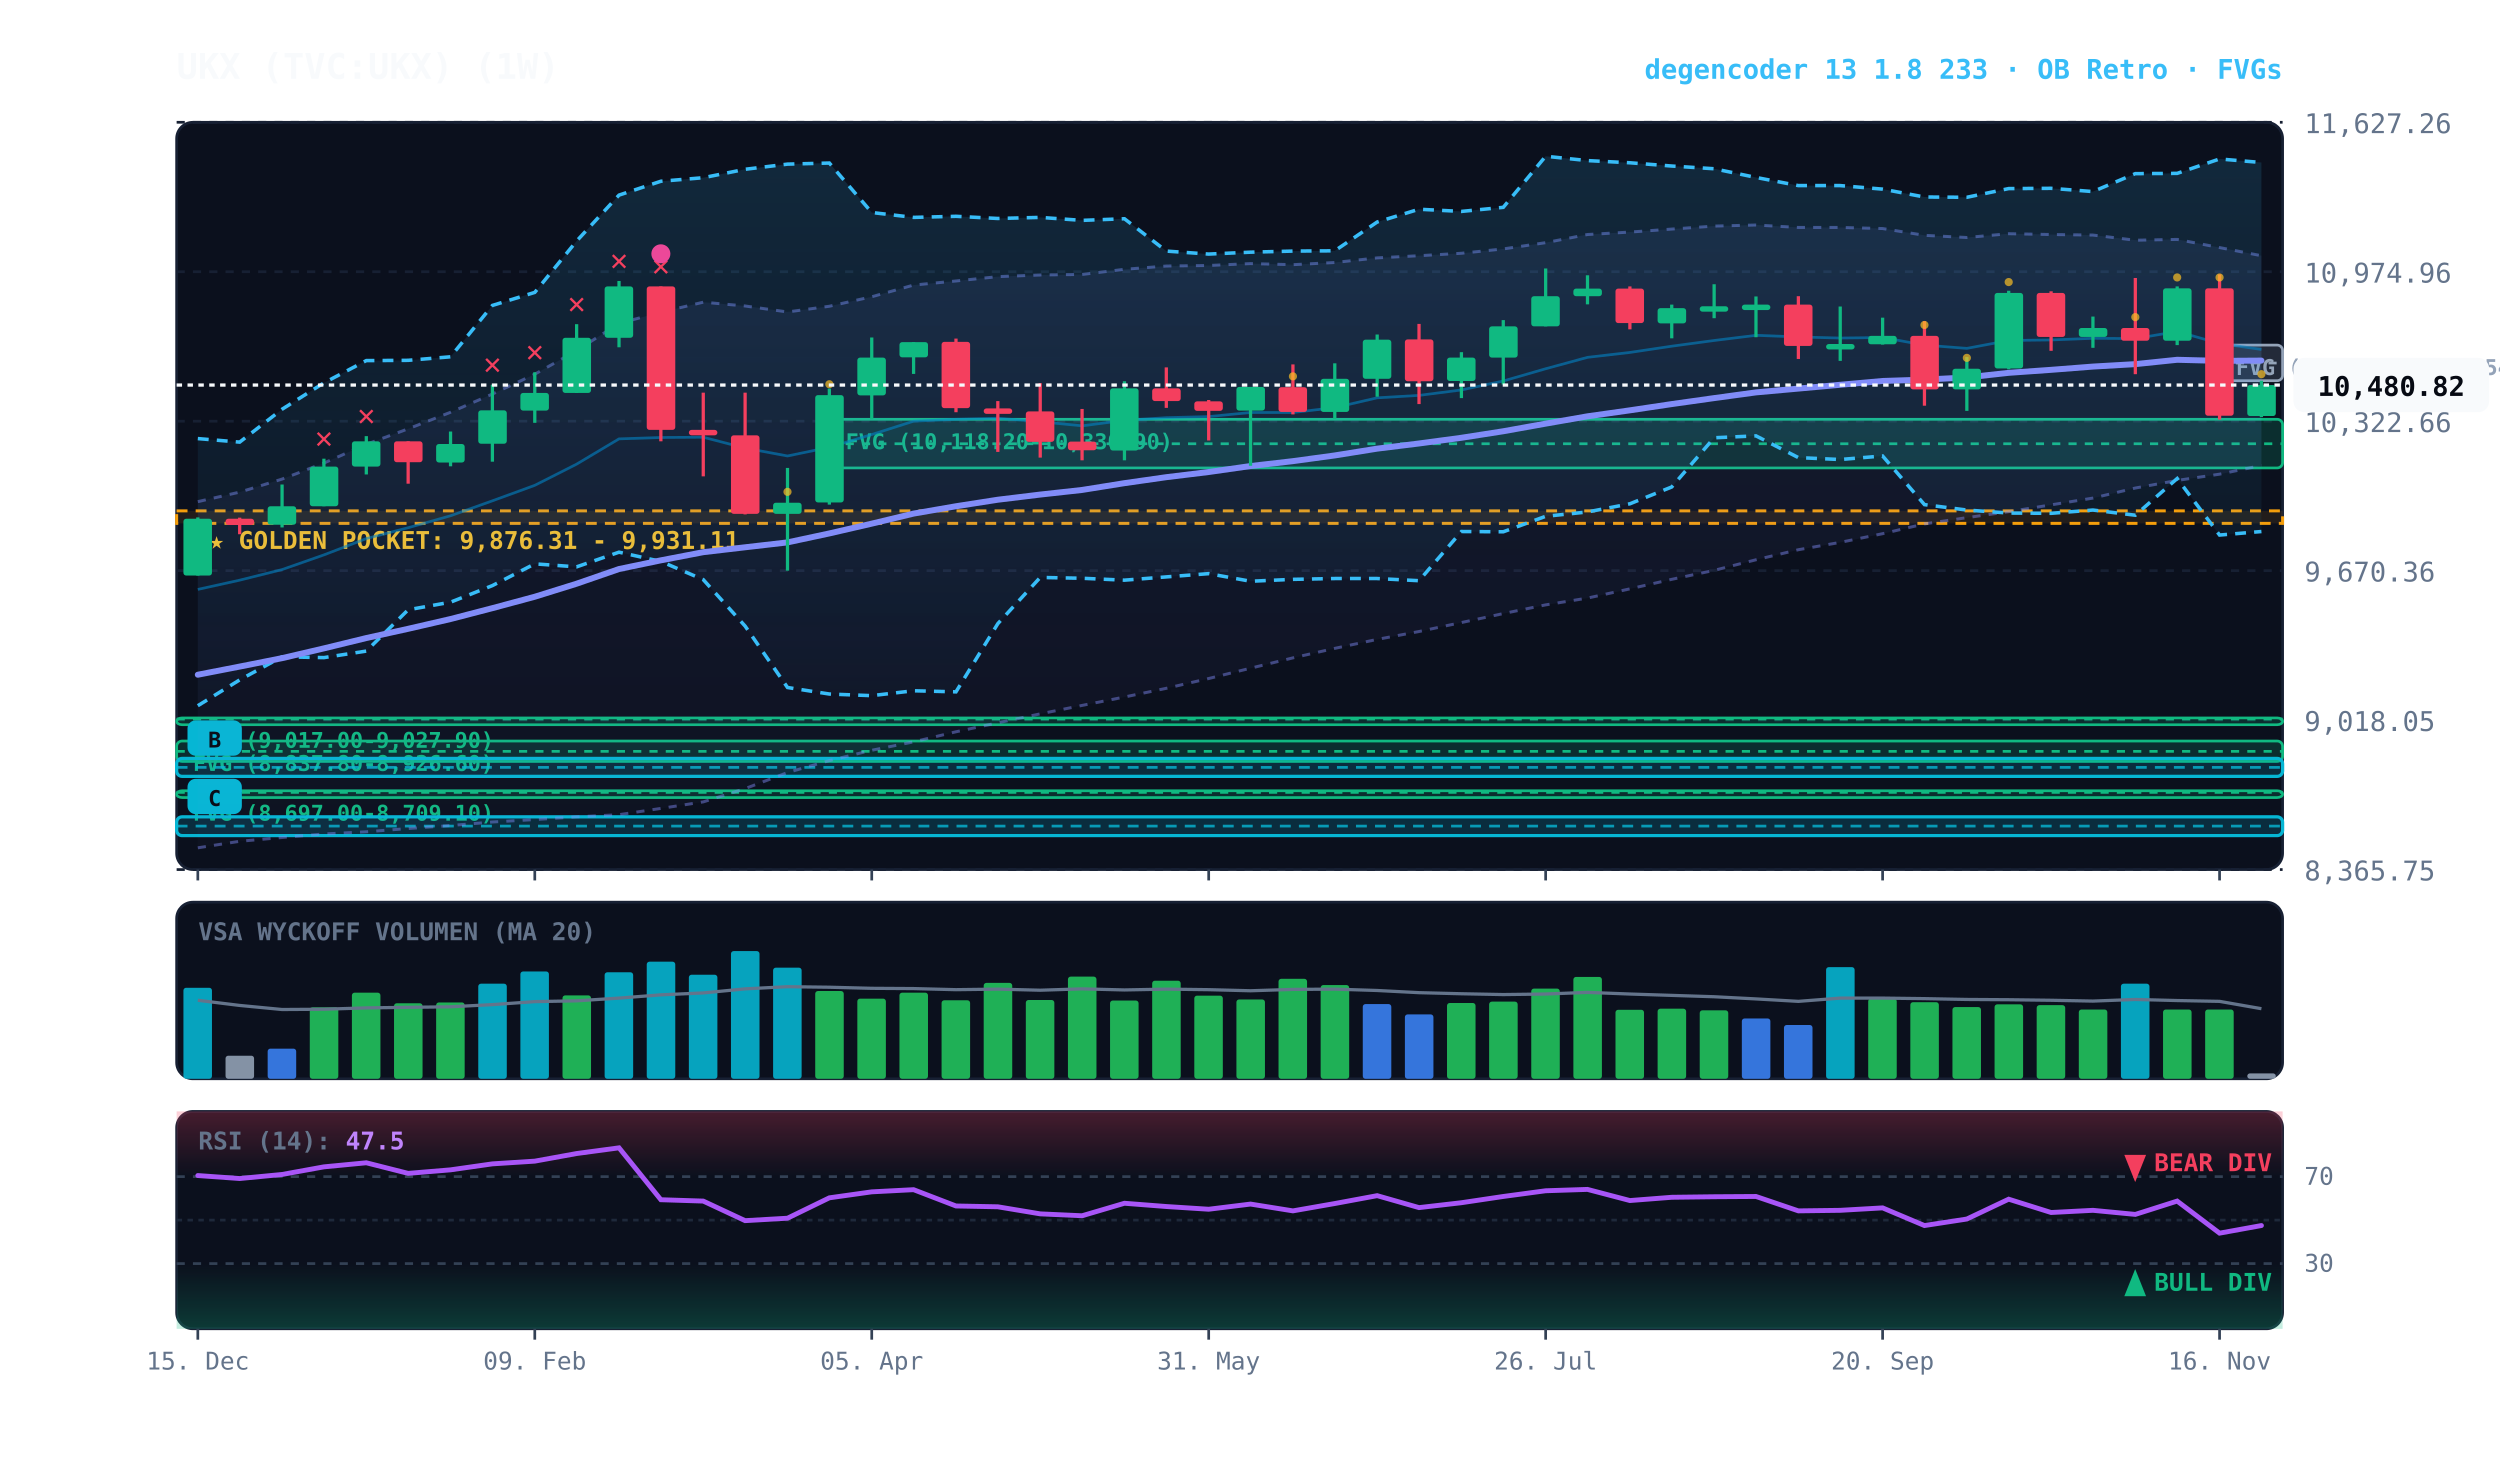
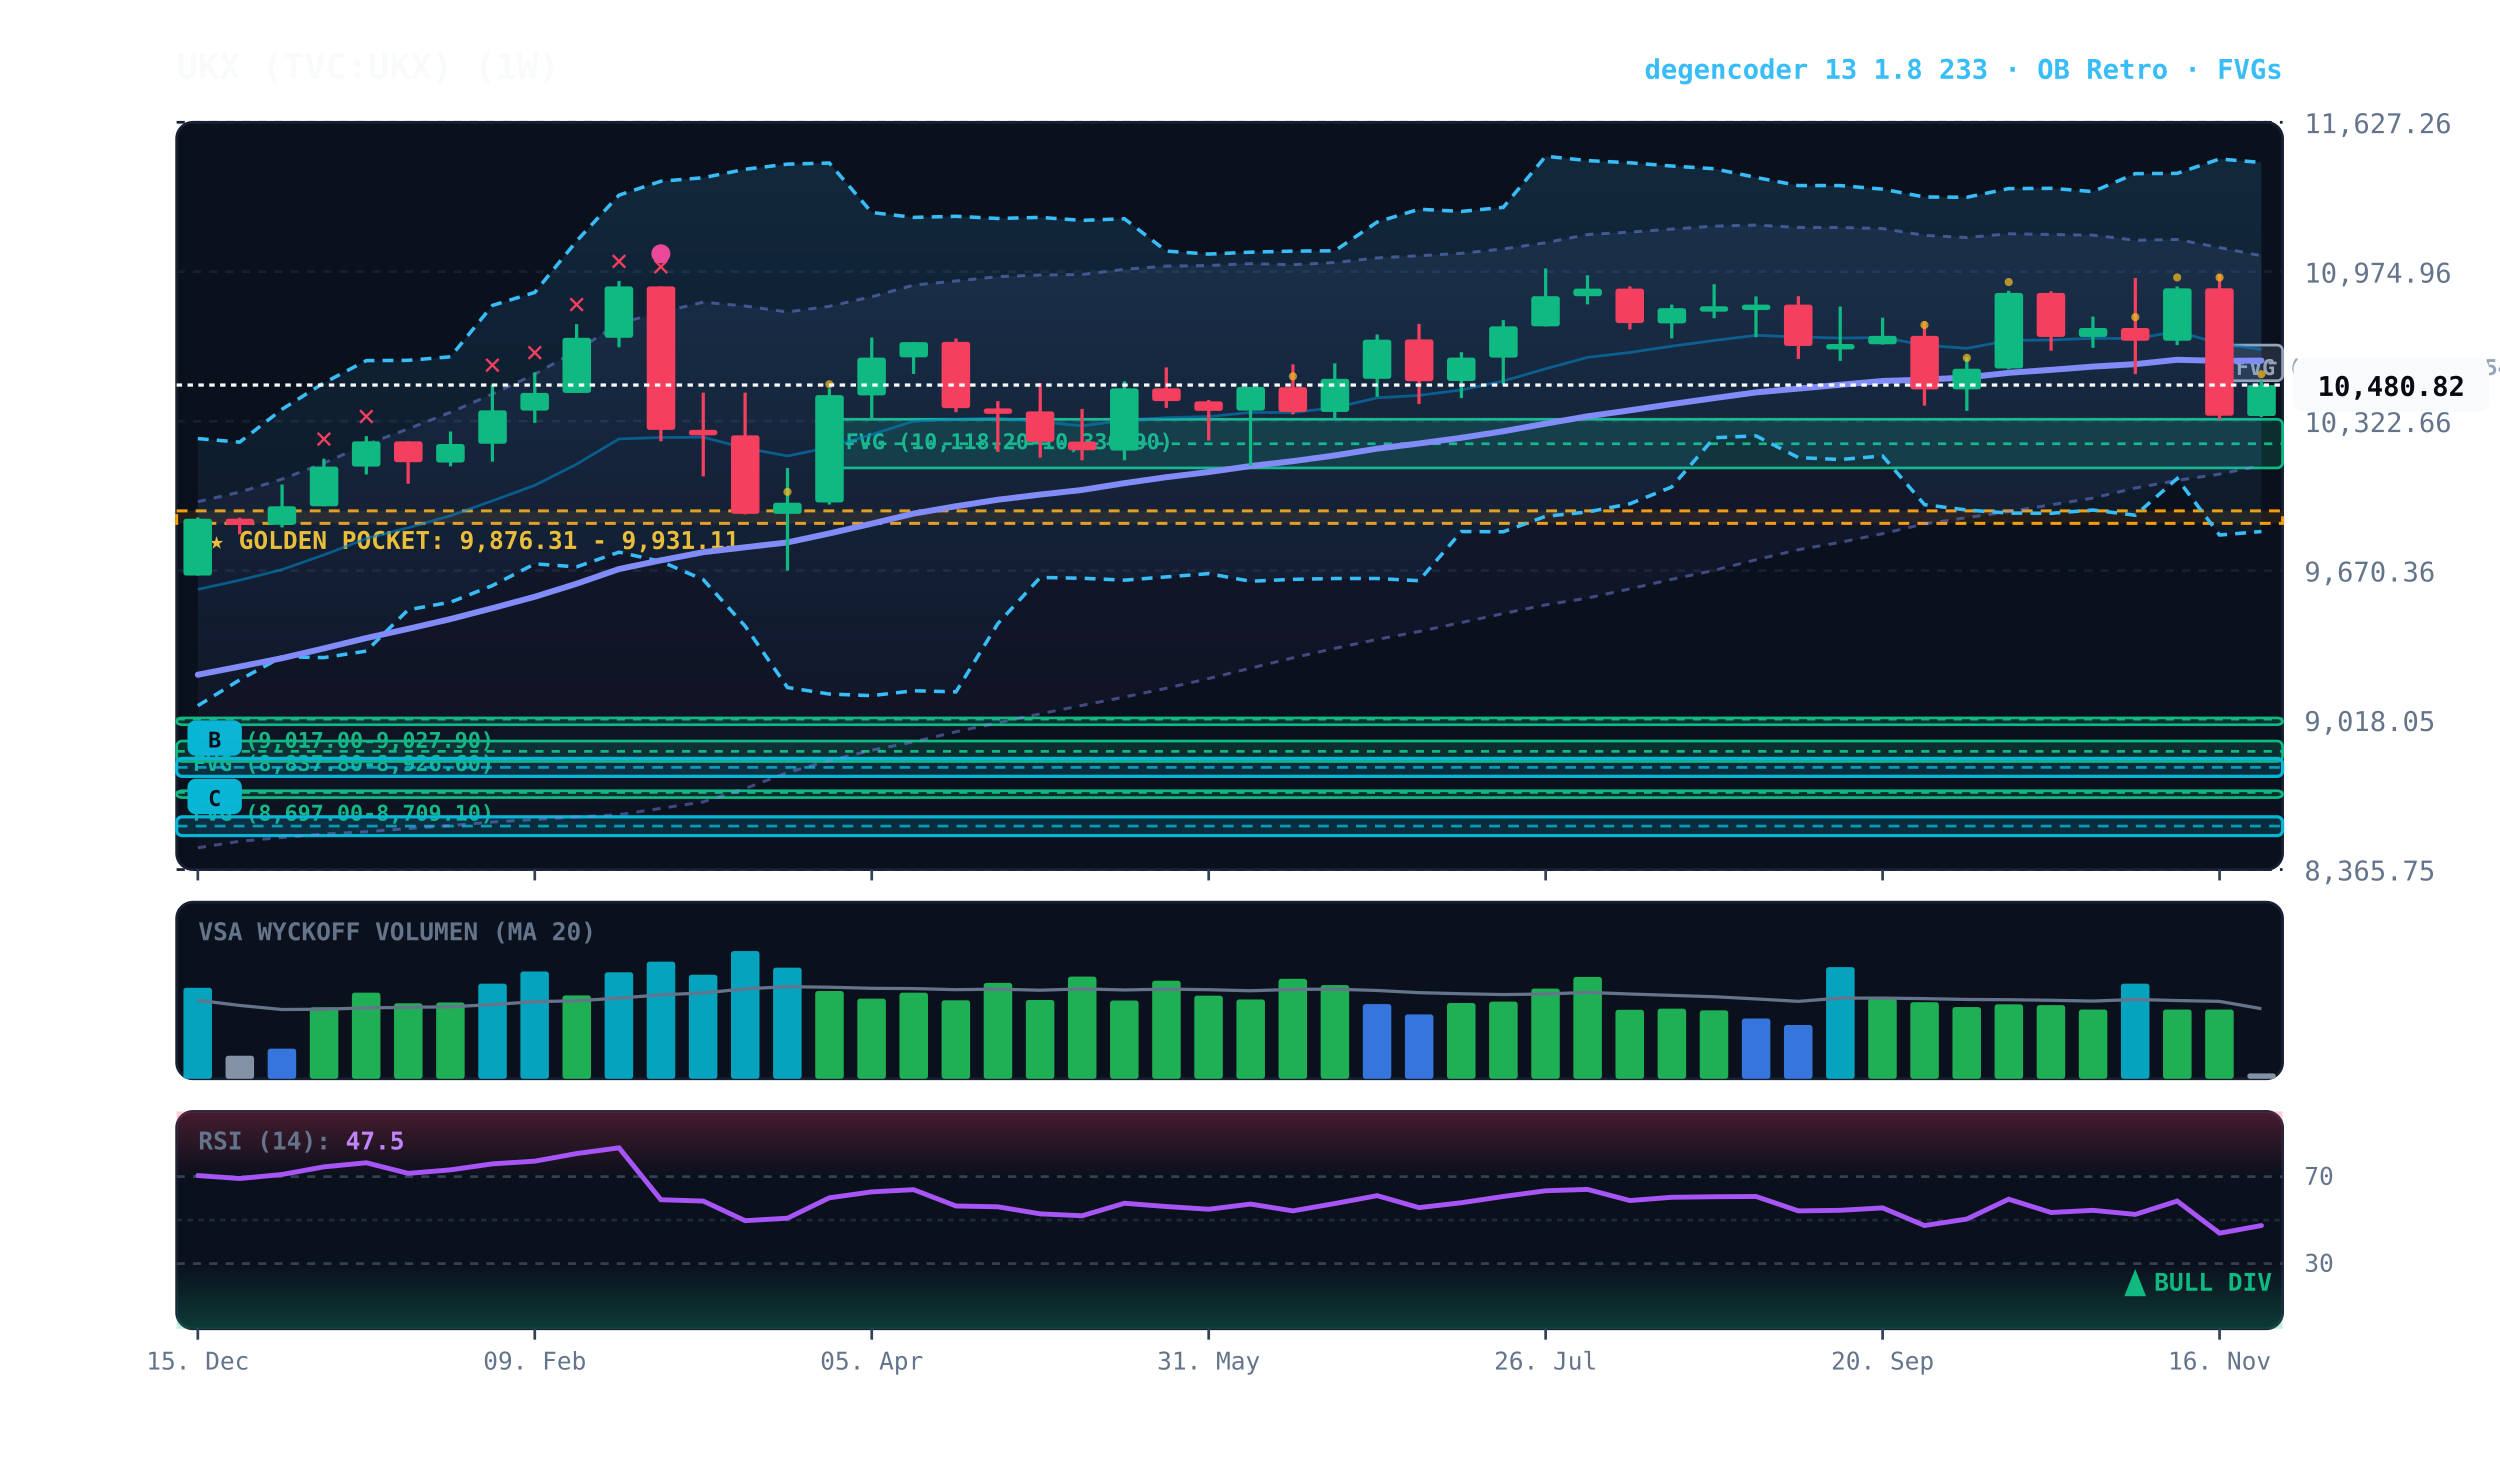
<svg xmlns="http://www.w3.org/2000/svg" viewBox="0 0 920 540" width="100%" height="100%" style="background:#070a13; font-family:'JetBrains Mono', monospace;">
  <defs>
    <linearGradient id="cloud-grad" x1="0%" y1="0%" x2="0%" y2="100%">
      <stop offset="0%" stop-color="#38bdf8" stop-opacity="0.14" />
      <stop offset="100%" stop-color="#38bdf8" stop-opacity="0.02" />
    </linearGradient>
    <linearGradient id="rfe-cloud" x1="0%" y1="0%" x2="0%" y2="100%">
      <stop offset="0%" stop-color="#818cf8" stop-opacity="0.09" />
      <stop offset="100%" stop-color="#818cf8" stop-opacity="0.02" />
    </linearGradient>
    <linearGradient id="rsi-overbought" x1="0%" y1="0%" x2="0%" y2="100%">
      <stop offset="0%" stop-color="#f43f5e" stop-opacity="0.25" />
      <stop offset="100%" stop-color="#f43f5e" stop-opacity="0.0" />
    </linearGradient>
    <linearGradient id="rsi-oversold" x1="0%" y1="0%" x2="0%" y2="100%">
      <stop offset="0%" stop-color="#10b981" stop-opacity="0.0" />
      <stop offset="100%" stop-color="#10b981" stop-opacity="0.25" />
    </linearGradient>
  </defs>
  <rect x="65" y="45" width="775" height="275" fill="#0b101d" rx="6" stroke="#172033" stroke-width="1" />
  <rect x="65" y="332" width="775" height="65" fill="#0b101d" rx="6" stroke="#172033" stroke-width="1" />
  <rect x="65" y="409" width="775" height="80" fill="#0b101d" rx="6" stroke="#172033" stroke-width="1" />
  <line x1="65" y1="320.0" x2="840" y2="320.0" stroke="#172033" stroke-dasharray="3,3" stroke-width="1" />
  <text x="848" y="324.0" fill="#64748b" font-size="10" text-anchor="start">8,365.75</text>
  <line x1="65" y1="265.0" x2="840" y2="265.0" stroke="#172033" stroke-dasharray="3,3" stroke-width="1" />
  <text x="848" y="269.0" fill="#64748b" font-size="10" text-anchor="start">9,018.05</text>
  <line x1="65" y1="210.0" x2="840" y2="210.0" stroke="#172033" stroke-dasharray="3,3" stroke-width="1" />
  <text x="848" y="214.0" fill="#64748b" font-size="10" text-anchor="start">9,670.36</text>
  <line x1="65" y1="155.0" x2="840" y2="155.0" stroke="#172033" stroke-dasharray="3,3" stroke-width="1" />
  <text x="848" y="159.0" fill="#64748b" font-size="10" text-anchor="start">10,322.66</text>
  <line x1="65" y1="100.0" x2="840" y2="100.0" stroke="#172033" stroke-dasharray="3,3" stroke-width="1" />
  <text x="848" y="104.0" fill="#64748b" font-size="10" text-anchor="start">10,974.96</text>
  <line x1="65" y1="45.0" x2="840" y2="45.0" stroke="#172033" stroke-dasharray="3,3" stroke-width="1" />
  <text x="848" y="49.0" fill="#64748b" font-size="10" text-anchor="start">11,627.26</text>
  <rect x="65" y="188.0" width="775" height="4.6" fill="rgba(245, 158, 11, 0.10)" stroke="#f59e0b" stroke-dasharray="4,3" stroke-width="1.1" />
  <text x="77" y="202.0" fill="#fbbf24" font-size="9" font-weight="bold">★ GOLDEN POCKET: 9,876.31 - 9,931.11</text>
  <rect x="816.8" y="127.0" width="23.2" height="13.1" fill="rgba(148, 163, 184, 0.18)" stroke="#94a3b8" stroke-width="1" rx="2" />
  <line x1="816.8" y1="133.6" x2="840" y2="133.6" stroke="#94a3b8" stroke-dasharray="3,3" stroke-width="1" />
  <text x="822.8" y="138.0" fill="#94a3b8" font-size="8" font-weight="bold">FVG (10,498.96-10,654.30)</text>
  <rect x="305.2" y="154.3" width="534.8" height="17.9" fill="rgba(16, 185, 129, 0.18)" stroke="#10b981" stroke-width="1" rx="2" />
  <line x1="305.2" y1="163.3" x2="840" y2="163.3" stroke="#10b981" stroke-dasharray="3,3" stroke-width="1" />
  <text x="311.2" y="165.3" fill="#10b981" font-size="8" font-weight="bold">FVG (10,118.20-10,330.90)</text>
  <rect x="65.0" y="264.2" width="775.0" height="2.5" fill="rgba(16, 185, 129, 0.18)" stroke="#10b981" stroke-width="1" rx="2" />
  <line x1="65.0" y1="264.6" x2="840" y2="264.6" stroke="#10b981" stroke-dasharray="3,3" stroke-width="1" />
  <text x="71.0" y="275.2" fill="#10b981" font-size="8" font-weight="bold">FVG (9,017.00-9,027.90)</text>
  <rect x="65.0" y="272.7" width="775.0" height="7.5" fill="rgba(16, 185, 129, 0.18)" stroke="#10b981" stroke-width="1" rx="2" />
  <line x1="65.0" y1="276.5" x2="840" y2="276.5" stroke="#10b981" stroke-dasharray="3,3" stroke-width="1" />
  <text x="71.0" y="283.7" fill="#10b981" font-size="8" font-weight="bold">FVG (8,837.80-8,926.60)</text>
  <rect x="65.0" y="291.0" width="775.0" height="2.5" fill="rgba(16, 185, 129, 0.18)" stroke="#10b981" stroke-width="1" rx="2" />
  <line x1="65.0" y1="291.6" x2="840" y2="291.6" stroke="#10b981" stroke-dasharray="3,3" stroke-width="1" />
  <text x="71.0" y="302.0" fill="#10b981" font-size="8" font-weight="bold">FVG (8,697.00-8,709.10)</text>
  <rect x="65.0" y="279.1" width="775.0" height="6.6" fill="rgba(6, 182, 212, 0.18)" stroke="#06b6d4" stroke-width="1.2" rx="2" />
  <line x1="65.0" y1="282.4" x2="840" y2="282.4" stroke="#06b6d4" stroke-dasharray="4,3" stroke-width="1.0" opacity="0.8" />
  <rect x="69.0" y="265.1" width="20" height="13" fill="#06b6d4" rx="3" />
  <text x="79.0" y="275.1" fill="#070a13" font-size="8" font-weight="bold" text-anchor="middle">B</text>
  <rect x="65.0" y="300.6" width="775.0" height="6.9" fill="rgba(6, 182, 212, 0.18)" stroke="#06b6d4" stroke-width="1.2" rx="2" />
  <line x1="65.0" y1="304.0" x2="840" y2="304.0" stroke="#06b6d4" stroke-dasharray="4,3" stroke-width="1.0" opacity="0.8" />
  <rect x="69.0" y="286.6" width="20" height="13" fill="#06b6d4" rx="3" />
  <text x="79.0" y="296.6" fill="#070a13" font-size="8" font-weight="bold" text-anchor="middle">C</text>
  <polygon points="72.8,184.6 88.2,181.1 103.8,176.3 119.2,170.4 134.8,163.5 150.2,157.8 165.8,151.7 181.2,145.0 196.8,137.7 212.2,129.0 227.8,119.0 243.2,114.9 258.8,111.2 274.2,112.6 289.8,114.8 305.2,112.7 320.8,109.2 336.2,104.9 351.8,103.4 367.2,101.8 382.8,101.2 398.2,101.0 413.8,99.1 429.2,97.9 444.8,97.7 460.2,97.0 475.8,97.4 491.2,96.6 506.8,94.9 522.2,94.1 537.8,93.2 553.2,91.6 568.8,89.3 584.2,86.3 599.8,85.4 615.2,84.3 630.8,83.2 646.2,82.8 661.8,83.7 677.2,83.7 692.8,84.1 708.2,86.6 723.8,87.4 739.2,86.0 754.8,86.3 770.2,86.5 785.8,88.4 801.2,88.1 816.8,91.1 832.2,94.1 832.2,171.3 816.8,174.5 801.2,176.8 785.8,179.6 770.2,183.3 754.8,185.8 739.2,188.3 723.8,190.5 708.2,192.8 692.8,196.4 677.2,199.6 661.8,202.3 646.2,206.0 630.8,209.9 615.2,213.2 599.8,216.7 584.2,220.1 568.8,222.6 553.2,225.8 537.8,229.1 522.2,232.4 506.8,235.3 491.2,238.6 475.8,242.1 460.2,245.9 444.8,249.7 429.2,253.3 413.8,256.5 398.2,259.6 382.8,262.7 367.2,266.0 351.8,269.3 336.2,273.0 320.8,276.1 305.2,279.9 289.8,284.3 274.2,290.2 258.8,295.1 243.2,297.5 227.8,299.8 212.2,300.6 196.8,301.6 181.2,302.5 165.8,303.8 150.2,304.9 134.8,306.1 119.2,306.9 103.8,308.2 88.2,309.6 72.8,312.0" fill="url(#rfe-cloud)" />
  <polyline points="72.8,184.6 88.2,181.1 103.8,176.3 119.2,170.4 134.8,163.5 150.2,157.8 165.8,151.7 181.2,145.0 196.8,137.7 212.2,129.0 227.8,119.0 243.2,114.9 258.8,111.2 274.2,112.6 289.8,114.8 305.2,112.7 320.8,109.2 336.2,104.9 351.8,103.4 367.2,101.8 382.8,101.2 398.2,101.0 413.8,99.1 429.2,97.9 444.8,97.7 460.2,97.0 475.8,97.4 491.2,96.6 506.8,94.9 522.2,94.1 537.8,93.2 553.2,91.6 568.8,89.3 584.2,86.3 599.8,85.4 615.2,84.3 630.8,83.2 646.2,82.8 661.8,83.7 677.2,83.7 692.8,84.1 708.2,86.6 723.8,87.4 739.2,86.0 754.8,86.3 770.2,86.5 785.8,88.4 801.2,88.1 816.8,91.1 832.2,94.1" fill="none" stroke="#818cf8" stroke-width="1.1" stroke-opacity="0.45" stroke-dasharray="3,3" />
  <polyline points="72.8,312.0 88.2,309.6 103.8,308.2 119.2,306.9 134.8,306.1 150.2,304.9 165.8,303.8 181.2,302.5 196.8,301.6 212.2,300.6 227.8,299.8 243.2,297.5 258.8,295.1 274.2,290.2 289.8,284.3 305.2,279.9 320.8,276.1 336.2,273.0 351.8,269.3 367.2,266.0 382.8,262.7 398.2,259.6 413.8,256.5 429.2,253.3 444.8,249.7 460.2,245.9 475.8,242.1 491.2,238.6 506.8,235.3 522.2,232.4 537.8,229.1 553.2,225.8 568.8,222.6 584.2,220.1 599.8,216.7 615.2,213.2 630.8,209.9 646.2,206.0 661.8,202.3 677.2,199.6 692.8,196.4 708.2,192.8 723.8,190.5 739.2,188.3 754.8,185.8 770.2,183.3 785.8,179.6 801.2,176.8 816.8,174.5 832.2,171.3" fill="none" stroke="#818cf8" stroke-width="1.1" stroke-opacity="0.45" stroke-dasharray="3,3" />
  <polygon points="72.8,161.4 88.2,162.7 103.8,150.6 119.2,140.9 134.8,132.7 150.2,132.6 165.8,131.3 181.2,112.4 196.8,107.6 212.2,88.7 227.8,71.8 243.2,66.7 258.8,65.4 274.2,62.3 289.8,60.4 305.2,60.0 320.8,78.2 336.2,80.0 351.8,79.6 367.2,80.4 382.8,80.0 398.2,81.1 413.8,80.5 429.2,92.4 444.8,93.5 460.2,92.8 475.8,92.4 491.2,92.3 506.8,81.7 522.2,77.0 537.8,77.8 553.2,76.3 568.8,57.5 584.2,59.1 599.8,59.9 615.2,61.1 630.8,62.1 646.2,65.3 661.8,68.3 677.2,68.3 692.8,69.6 708.2,72.5 723.8,72.6 739.2,69.4 754.8,69.3 770.2,70.5 785.8,63.9 801.2,63.8 816.8,58.5 832.2,59.8 832.2,195.6 816.8,196.9 801.2,176.1 785.8,189.6 770.2,187.7 754.8,188.9 739.2,188.8 723.8,187.7 708.2,185.7 692.8,167.8 677.2,169.1 661.8,168.4 646.2,160.4 630.8,161.1 615.2,179.2 599.8,185.4 584.2,188.4 568.8,190.0 553.2,195.7 537.8,195.6 522.2,213.7 506.8,212.9 491.2,212.9 475.8,213.2 460.2,213.9 444.8,211.1 429.2,212.3 413.8,213.5 398.2,212.8 382.8,212.5 367.2,229.5 351.8,254.6 336.2,254.2 320.8,256.0 305.2,255.4 289.8,253.0 274.2,230.4 258.8,213.3 243.2,206.6 227.8,203.2 212.2,208.6 196.8,207.5 181.2,215.5 165.8,221.6 150.2,224.4 134.8,239.6 119.2,242.0 103.8,241.7 88.2,250.2 72.8,259.7" fill="url(#cloud-grad)" />
  <polyline points="72.8,161.4 88.2,162.7 103.8,150.6 119.2,140.9 134.8,132.7 150.2,132.6 165.8,131.3 181.2,112.4 196.8,107.6 212.2,88.7 227.8,71.8 243.2,66.7 258.8,65.4 274.2,62.3 289.8,60.4 305.2,60.0 320.8,78.2 336.2,80.0 351.8,79.6 367.2,80.4 382.8,80.0 398.2,81.1 413.8,80.5 429.2,92.4 444.8,93.5 460.2,92.8 475.8,92.4 491.2,92.3 506.8,81.7 522.2,77.0 537.8,77.8 553.2,76.3 568.8,57.5 584.2,59.1 599.8,59.9 615.2,61.1 630.8,62.1 646.2,65.3 661.8,68.3 677.2,68.3 692.8,69.6 708.2,72.5 723.8,72.6 739.2,69.4 754.8,69.3 770.2,70.5 785.8,63.9 801.2,63.8 816.8,58.5 832.2,59.8" fill="none" stroke="#38bdf8" stroke-width="1.3" stroke-dasharray="4,3" />
  <polyline points="72.8,259.7 88.2,250.2 103.8,241.7 119.2,242.0 134.8,239.6 150.2,224.4 165.8,221.6 181.2,215.5 196.8,207.5 212.2,208.6 227.8,203.2 243.2,206.6 258.8,213.3 274.2,230.4 289.8,253.0 305.2,255.4 320.8,256.0 336.2,254.2 351.8,254.6 367.2,229.5 382.8,212.5 398.2,212.8 413.8,213.5 429.2,212.3 444.8,211.1 460.2,213.9 475.8,213.2 491.2,212.9 506.8,212.9 522.2,213.7 537.8,195.6 553.2,195.7 568.8,190.0 584.2,188.4 599.8,185.4 615.2,179.2 630.8,161.1 646.2,160.4 661.8,168.4 677.2,169.1 692.8,167.8 708.2,185.7 723.8,187.7 739.2,188.8 754.8,188.9 770.2,187.7 785.8,189.6 801.2,176.1 816.8,196.9 832.2,195.6" fill="none" stroke="#38bdf8" stroke-width="1.3" stroke-dasharray="4,3" />
  <polyline points="72.8,216.9 88.2,213.5 103.8,209.6 119.2,204.2 134.8,198.2 150.2,194.2 165.8,189.8 181.2,184.3 196.8,178.6 212.2,170.8 227.8,161.5 243.2,161.0 258.8,160.9 274.2,164.9 289.8,167.8 305.2,164.6 320.8,159.9 336.2,155.0 351.8,154.3 367.2,153.9 382.8,155.2 398.2,156.7 413.8,154.7 429.2,153.7 444.8,153.3 460.2,151.8 475.8,151.8 491.2,150.0 506.8,146.4 522.2,145.5 537.8,143.5 553.2,140.2 568.8,135.7 584.2,131.5 599.8,129.7 615.2,127.4 630.8,125.3 646.2,123.4 661.8,124.0 677.2,124.4 692.8,124.2 708.2,127.0 723.8,128.2 739.2,125.3 754.8,125.1 770.2,124.5 785.8,124.6 801.2,122.0 816.8,126.4 832.2,128.6" fill="none" stroke="#0284c7" stroke-width="1.0" stroke-opacity="0.6" />
  <polyline points="72.8,248.3 88.2,245.3 103.8,242.2 119.2,238.6 134.8,234.8 150.2,231.4 165.8,227.8 181.2,223.8 196.8,219.6 212.2,214.8 227.8,209.4 243.2,206.2 258.8,203.2 274.2,201.4 289.8,199.6 305.2,196.3 320.8,192.7 336.2,189.0 351.8,186.3 367.2,183.9 382.8,182.0 398.2,180.3 413.8,177.8 429.2,175.6 444.8,173.7 460.2,171.5 475.8,169.7 491.2,167.6 506.8,165.1 522.2,163.2 537.8,161.1 553.2,158.7 568.8,155.9 584.2,153.2 599.8,151.0 615.2,148.7 630.8,146.5 646.2,144.4 661.8,143.0 677.2,141.6 692.8,140.2 708.2,139.7 723.8,138.9 739.2,137.2 754.8,136.1 770.2,134.9 785.8,134.0 801.2,132.4 816.8,132.8 832.2,132.7" fill="none" stroke="#818cf8" stroke-width="2.2" stroke-linecap="round" />
  <line x1="72.8" y1="190.4" x2="72.8" y2="211.8" stroke="#10b981" stroke-width="1.2" />
  <rect x="67.5" y="190.9" width="10.5" height="20.9" fill="#10b981" rx="1" />
  <line x1="88.2" y1="190.5" x2="88.2" y2="196.6" stroke="#f43f5e" stroke-width="1.2" />
  <rect x="83.0" y="190.9" width="10.5" height="2.3" fill="#f43f5e" rx="1" />
  <line x1="103.8" y1="178.3" x2="103.8" y2="194.1" stroke="#10b981" stroke-width="1.2" />
  <rect x="98.5" y="186.3" width="10.5" height="6.8" fill="#10b981" rx="1" />
  <line x1="119.2" y1="168.8" x2="119.2" y2="186.3" stroke="#10b981" stroke-width="1.2" />
  <rect x="114.0" y="171.7" width="10.5" height="14.6" fill="#10b981" rx="1" />
  <text x="119.2" y="164.8" fill="#f43f5e" font-size="11" font-weight="bold" text-anchor="middle">✕</text>
  <line x1="134.8" y1="160.5" x2="134.8" y2="174.6" stroke="#10b981" stroke-width="1.2" />
  <rect x="129.5" y="162.4" width="10.5" height="9.3" fill="#10b981" rx="1" />
  <text x="134.8" y="156.5" fill="#f43f5e" font-size="11" font-weight="bold" text-anchor="middle">✕</text>
  <line x1="150.2" y1="162.4" x2="150.2" y2="178.0" stroke="#f43f5e" stroke-width="1.2" />
  <rect x="145.0" y="162.4" width="10.5" height="7.7" fill="#f43f5e" rx="1" />
  <line x1="165.8" y1="158.8" x2="165.8" y2="171.6" stroke="#10b981" stroke-width="1.2" />
  <rect x="160.5" y="163.4" width="10.5" height="6.8" fill="#10b981" rx="1" />
  <line x1="181.2" y1="141.6" x2="181.2" y2="169.9" stroke="#10b981" stroke-width="1.2" />
  <rect x="176.0" y="151.0" width="10.5" height="12.3" fill="#10b981" rx="1" />
  <text x="181.2" y="137.6" fill="#f43f5e" font-size="11" font-weight="bold" text-anchor="middle">✕</text>
  <line x1="196.8" y1="137.0" x2="196.8" y2="155.6" stroke="#10b981" stroke-width="1.2" />
  <rect x="191.5" y="144.6" width="10.5" height="6.5" fill="#10b981" rx="1" />
  <text x="196.8" y="133.0" fill="#f43f5e" font-size="11" font-weight="bold" text-anchor="middle">✕</text>
  <line x1="212.2" y1="119.3" x2="212.2" y2="144.6" stroke="#10b981" stroke-width="1.2" />
  <rect x="207.0" y="124.3" width="10.5" height="20.3" fill="#10b981" rx="1" />
  <text x="212.2" y="115.3" fill="#f43f5e" font-size="11" font-weight="bold" text-anchor="middle">✕</text>
  <line x1="227.8" y1="103.4" x2="227.8" y2="127.8" stroke="#10b981" stroke-width="1.2" />
  <rect x="222.5" y="105.4" width="10.5" height="18.9" fill="#10b981" rx="1" />
  <text x="227.8" y="99.4" fill="#f43f5e" font-size="11" font-weight="bold" text-anchor="middle">✕</text>
  <line x1="243.2" y1="105.4" x2="243.2" y2="162.4" stroke="#f43f5e" stroke-width="1.2" />
  <rect x="238.0" y="105.4" width="10.5" height="52.8" fill="#f43f5e" rx="1" />
  <text x="243.2" y="101.4" fill="#f43f5e" font-size="11" font-weight="bold" text-anchor="middle">✕</text>
  <circle cx="243.2" cy="93.4" r="3.5" fill="#ec4899" />
  <line x1="258.8" y1="144.5" x2="258.8" y2="175.3" stroke="#f43f5e" stroke-width="1.2" />
  <rect x="253.5" y="158.2" width="10.5" height="2.0" fill="#f43f5e" rx="1" />
  <line x1="274.2" y1="144.5" x2="274.2" y2="189.3" stroke="#f43f5e" stroke-width="1.2" />
  <rect x="269.0" y="160.2" width="10.5" height="28.9" fill="#f43f5e" rx="1" />
  <line x1="289.8" y1="172.2" x2="289.8" y2="210.0" stroke="#10b981" stroke-width="1.2" />
  <rect x="284.5" y="185.0" width="10.5" height="4.1" fill="#10b981" rx="1" />
  <circle cx="289.8" cy="181.0" r="1.5" fill="#fbbf24" opacity="0.7" />
  <line x1="305.2" y1="143.0" x2="305.2" y2="185.7" stroke="#10b981" stroke-width="1.2" />
  <rect x="300.0" y="145.4" width="10.5" height="39.5" fill="#10b981" rx="1" />
  <circle cx="305.2" cy="141.4" r="1.5" fill="#fbbf24" opacity="0.7" />
  <line x1="320.8" y1="124.2" x2="320.8" y2="154.3" stroke="#10b981" stroke-width="1.2" />
  <rect x="315.5" y="131.6" width="10.5" height="13.9" fill="#10b981" rx="1" />
  <line x1="336.2" y1="125.9" x2="336.2" y2="137.6" stroke="#10b981" stroke-width="1.2" />
  <rect x="331.0" y="125.9" width="10.5" height="5.6" fill="#10b981" rx="1" />
  <line x1="351.8" y1="124.6" x2="351.8" y2="151.7" stroke="#f43f5e" stroke-width="1.2" />
  <rect x="346.5" y="125.8" width="10.5" height="24.4" fill="#f43f5e" rx="1" />
  <line x1="367.2" y1="147.6" x2="367.2" y2="166.3" stroke="#f43f5e" stroke-width="1.2" />
  <rect x="362.0" y="150.3" width="10.5" height="2.0" fill="#f43f5e" rx="1" />
  <line x1="382.8" y1="141.0" x2="382.8" y2="168.4" stroke="#f43f5e" stroke-width="1.2" />
  <rect x="377.5" y="151.4" width="10.5" height="11.2" fill="#f43f5e" rx="1" />
  <line x1="398.2" y1="150.5" x2="398.2" y2="169.4" stroke="#f43f5e" stroke-width="1.2" />
  <rect x="393.0" y="162.5" width="10.5" height="3.2" fill="#f43f5e" rx="1" />
  <line x1="413.8" y1="140.3" x2="413.8" y2="169.4" stroke="#10b981" stroke-width="1.2" />
  <rect x="408.5" y="142.9" width="10.5" height="22.9" fill="#10b981" rx="1" />
  <line x1="429.2" y1="135.2" x2="429.2" y2="150.1" stroke="#f43f5e" stroke-width="1.2" />
  <rect x="424.0" y="142.9" width="10.5" height="4.7" fill="#f43f5e" rx="1" />
  <line x1="444.8" y1="147.2" x2="444.8" y2="162.1" stroke="#f43f5e" stroke-width="1.2" />
  <rect x="439.5" y="147.7" width="10.5" height="3.5" fill="#f43f5e" rx="1" />
  <line x1="460.2" y1="142.4" x2="460.2" y2="171.4" stroke="#10b981" stroke-width="1.2" />
  <rect x="455.0" y="142.4" width="10.5" height="8.7" fill="#10b981" rx="1" />
  <line x1="475.8" y1="134.1" x2="475.8" y2="152.5" stroke="#f43f5e" stroke-width="1.2" />
  <rect x="470.5" y="142.5" width="10.5" height="9.1" fill="#f43f5e" rx="1" />
  <circle cx="475.8" cy="138.5" r="1.5" fill="#fbbf24" opacity="0.7" />
  <line x1="491.2" y1="133.7" x2="491.2" y2="154.2" stroke="#10b981" stroke-width="1.2" />
  <rect x="486.0" y="139.4" width="10.5" height="12.2" fill="#10b981" rx="1" />
  <line x1="506.8" y1="123.1" x2="506.8" y2="146.0" stroke="#10b981" stroke-width="1.2" />
  <rect x="501.5" y="125.0" width="10.5" height="14.4" fill="#10b981" rx="1" />
  <line x1="522.2" y1="119.2" x2="522.2" y2="148.7" stroke="#f43f5e" stroke-width="1.2" />
  <rect x="517.0" y="124.9" width="10.5" height="15.4" fill="#f43f5e" rx="1" />
  <line x1="537.8" y1="129.6" x2="537.8" y2="146.5" stroke="#10b981" stroke-width="1.2" />
  <rect x="532.5" y="131.6" width="10.5" height="8.6" fill="#10b981" rx="1" />
  <line x1="553.2" y1="117.8" x2="553.2" y2="141.5" stroke="#10b981" stroke-width="1.2" />
  <rect x="548.0" y="120.1" width="10.5" height="11.5" fill="#10b981" rx="1" />
  <line x1="568.8" y1="98.8" x2="568.8" y2="120.1" stroke="#10b981" stroke-width="1.2" />
  <rect x="563.5" y="109.0" width="10.5" height="11.1" fill="#10b981" rx="1" />
  <line x1="584.2" y1="101.3" x2="584.2" y2="112.0" stroke="#10b981" stroke-width="1.2" />
  <rect x="579.0" y="106.2" width="10.5" height="2.8" fill="#10b981" rx="1" />
  <line x1="599.8" y1="105.4" x2="599.8" y2="121.2" stroke="#f43f5e" stroke-width="1.2" />
  <rect x="594.5" y="106.2" width="10.5" height="12.7" fill="#f43f5e" rx="1" />
  <line x1="615.2" y1="112.1" x2="615.2" y2="124.5" stroke="#10b981" stroke-width="1.2" />
  <rect x="610.0" y="113.4" width="10.5" height="5.6" fill="#10b981" rx="1" />
  <line x1="630.8" y1="104.6" x2="630.8" y2="117.1" stroke="#10b981" stroke-width="1.2" />
  <rect x="625.5" y="112.7" width="10.5" height="2.0" fill="#10b981" rx="1" />
  <line x1="646.2" y1="109.1" x2="646.2" y2="124.1" stroke="#10b981" stroke-width="1.2" />
  <rect x="641.0" y="112.1" width="10.5" height="2.0" fill="#10b981" rx="1" />
  <line x1="661.8" y1="109.0" x2="661.8" y2="132.1" stroke="#f43f5e" stroke-width="1.2" />
  <rect x="656.5" y="112.1" width="10.5" height="15.2" fill="#f43f5e" rx="1" />
  <line x1="677.2" y1="112.8" x2="677.2" y2="132.8" stroke="#10b981" stroke-width="1.2" />
  <rect x="672.0" y="126.6" width="10.5" height="2.0" fill="#10b981" rx="1" />
  <line x1="692.8" y1="116.9" x2="692.8" y2="126.8" stroke="#10b981" stroke-width="1.2" />
  <rect x="687.5" y="123.6" width="10.5" height="3.1" fill="#10b981" rx="1" />
  <line x1="708.2" y1="118.2" x2="708.2" y2="149.3" stroke="#f43f5e" stroke-width="1.2" />
  <rect x="703.0" y="123.6" width="10.5" height="19.7" fill="#f43f5e" rx="1" />
  <circle cx="708.2" cy="119.6" r="1.5" fill="#fbbf24" opacity="0.7" />
  <line x1="723.8" y1="131.4" x2="723.8" y2="151.2" stroke="#10b981" stroke-width="1.2" />
  <rect x="718.5" y="135.7" width="10.5" height="7.6" fill="#10b981" rx="1" />
  <circle cx="723.8" cy="131.7" r="1.5" fill="#fbbf24" opacity="0.7" />
  <line x1="739.2" y1="107.0" x2="739.2" y2="135.9" stroke="#10b981" stroke-width="1.2" />
  <rect x="734.0" y="107.8" width="10.5" height="27.8" fill="#10b981" rx="1" />
  <circle cx="739.2" cy="103.8" r="1.5" fill="#fbbf24" opacity="0.7" />
  <line x1="754.8" y1="107.2" x2="754.8" y2="129.1" stroke="#f43f5e" stroke-width="1.2" />
  <rect x="749.5" y="107.8" width="10.5" height="16.2" fill="#f43f5e" rx="1" />
  <line x1="770.2" y1="116.5" x2="770.2" y2="128.0" stroke="#10b981" stroke-width="1.2" />
  <rect x="765.0" y="120.7" width="10.5" height="3.3" fill="#10b981" rx="1" />
  <line x1="785.8" y1="102.3" x2="785.8" y2="137.7" stroke="#f43f5e" stroke-width="1.2" />
  <rect x="780.5" y="120.7" width="10.5" height="4.7" fill="#f43f5e" rx="1" />
  <circle cx="785.8" cy="116.7" r="1.5" fill="#fbbf24" opacity="0.7" />
  <line x1="801.2" y1="105.4" x2="801.2" y2="127.0" stroke="#10b981" stroke-width="1.2" />
  <rect x="796.0" y="106.1" width="10.5" height="19.3" fill="#10b981" rx="1" />
  <circle cx="801.2" cy="102.1" r="1.5" fill="#fbbf24" opacity="0.7" />
  <line x1="816.8" y1="101.0" x2="816.8" y2="154.4" stroke="#f43f5e" stroke-width="1.2" />
  <rect x="811.5" y="106.1" width="10.5" height="46.9" fill="#f43f5e" rx="1" />
  <circle cx="816.8" cy="102.1" r="1.5" fill="#fbbf24" opacity="0.7" />
  <line x1="832.2" y1="140.1" x2="832.2" y2="153.5" stroke="#10b981" stroke-width="1.2" />
  <rect x="827.0" y="141.7" width="10.5" height="11.4" fill="#10b981" rx="1" />
  <circle cx="832.2" cy="137.7" r="1.5" fill="#fbbf24" opacity="0.7" />
  <line x1="65" y1="141.7" x2="840" y2="141.7" stroke="#f8fafc" stroke-width="1.2" stroke-dasharray="2,2" />
  <rect x="844" y="131.7" width="72" height="20" fill="#f8fafc" rx="4" />
  <text x="880" y="145.7" fill="#070a13" font-size="10" font-weight="bold" text-anchor="middle">10,480.82</text>
  <text x="73" y="346" fill="#64748b" font-size="9" font-weight="bold">VSA WYCKOFF VOLUMEN (MA 20)</text>
  <rect x="67.5" y="363.5" width="10.5" height="33.5" fill="#06b6d4" opacity="0.88" rx="1" />
  <rect x="83.0" y="388.5" width="10.5" height="8.5" fill="#94a3b8" opacity="0.88" rx="1" />
  <rect x="98.5" y="385.9" width="10.5" height="11.1" fill="#3b82f6" opacity="0.88" rx="1" />
  <rect x="114.0" y="370.7" width="10.5" height="26.3" fill="#22c55e" opacity="0.88" rx="1" />
  <rect x="129.5" y="365.3" width="10.5" height="31.7" fill="#22c55e" opacity="0.88" rx="1" />
  <rect x="145.0" y="369.2" width="10.5" height="27.8" fill="#22c55e" opacity="0.88" rx="1" />
  <rect x="160.5" y="368.9" width="10.5" height="28.1" fill="#22c55e" opacity="0.88" rx="1" />
  <rect x="176.0" y="362.0" width="10.5" height="35.0" fill="#06b6d4" opacity="0.88" rx="1" />
  <rect x="191.5" y="357.5" width="10.5" height="39.5" fill="#06b6d4" opacity="0.88" rx="1" />
  <rect x="207.0" y="366.3" width="10.5" height="30.7" fill="#22c55e" opacity="0.88" rx="1" />
  <rect x="222.5" y="357.8" width="10.5" height="39.2" fill="#06b6d4" opacity="0.88" rx="1" />
  <rect x="238.0" y="353.9" width="10.5" height="43.1" fill="#06b6d4" opacity="0.88" rx="1" />
  <rect x="253.5" y="358.7" width="10.5" height="38.3" fill="#06b6d4" opacity="0.88" rx="1" />
  <rect x="269.0" y="350.0" width="10.5" height="47.0" fill="#06b6d4" opacity="0.88" rx="1" />
  <rect x="284.5" y="356.1" width="10.5" height="40.9" fill="#06b6d4" opacity="0.88" rx="1" />
  <rect x="300.0" y="364.7" width="10.5" height="32.3" fill="#22c55e" opacity="0.88" rx="1" />
  <rect x="315.5" y="367.5" width="10.5" height="29.5" fill="#22c55e" opacity="0.88" rx="1" />
  <rect x="331.0" y="365.3" width="10.5" height="31.7" fill="#22c55e" opacity="0.88" rx="1" />
  <rect x="346.5" y="368.1" width="10.5" height="28.9" fill="#22c55e" opacity="0.88" rx="1" />
  <rect x="362.0" y="361.7" width="10.5" height="35.3" fill="#22c55e" opacity="0.88" rx="1" />
  <rect x="377.5" y="368.0" width="10.5" height="29.0" fill="#22c55e" opacity="0.88" rx="1" />
  <rect x="393.0" y="359.4" width="10.5" height="37.6" fill="#22c55e" opacity="0.88" rx="1" />
  <rect x="408.5" y="368.2" width="10.5" height="28.8" fill="#22c55e" opacity="0.88" rx="1" />
  <rect x="424.0" y="360.9" width="10.5" height="36.1" fill="#22c55e" opacity="0.88" rx="1" />
  <rect x="439.5" y="366.4" width="10.5" height="30.6" fill="#22c55e" opacity="0.88" rx="1" />
  <rect x="455.0" y="367.8" width="10.5" height="29.2" fill="#22c55e" opacity="0.88" rx="1" />
  <rect x="470.5" y="360.2" width="10.5" height="36.8" fill="#22c55e" opacity="0.88" rx="1" />
  <rect x="486.0" y="362.5" width="10.5" height="34.5" fill="#22c55e" opacity="0.88" rx="1" />
  <rect x="501.5" y="369.5" width="10.5" height="27.5" fill="#3b82f6" opacity="0.88" rx="1" />
  <rect x="517.0" y="373.3" width="10.5" height="23.7" fill="#3b82f6" opacity="0.88" rx="1" />
  <rect x="532.5" y="369.1" width="10.5" height="27.9" fill="#22c55e" opacity="0.88" rx="1" />
  <rect x="548.0" y="368.6" width="10.5" height="28.4" fill="#22c55e" opacity="0.88" rx="1" />
  <rect x="563.5" y="363.8" width="10.5" height="33.2" fill="#22c55e" opacity="0.88" rx="1" />
  <rect x="579.0" y="359.5" width="10.5" height="37.5" fill="#22c55e" opacity="0.88" rx="1" />
  <rect x="594.5" y="371.6" width="10.5" height="25.4" fill="#22c55e" opacity="0.88" rx="1" />
  <rect x="610.0" y="371.2" width="10.5" height="25.8" fill="#22c55e" opacity="0.88" rx="1" />
  <rect x="625.5" y="371.8" width="10.5" height="25.2" fill="#22c55e" opacity="0.88" rx="1" />
  <rect x="641.0" y="374.8" width="10.5" height="22.2" fill="#3b82f6" opacity="0.88" rx="1" />
  <rect x="656.5" y="377.2" width="10.5" height="19.8" fill="#3b82f6" opacity="0.88" rx="1" />
  <rect x="672.0" y="355.9" width="10.5" height="41.1" fill="#06b6d4" opacity="0.88" rx="1" />
  <rect x="687.5" y="367.5" width="10.5" height="29.5" fill="#22c55e" opacity="0.88" rx="1" />
  <rect x="703.0" y="368.8" width="10.5" height="28.2" fill="#22c55e" opacity="0.88" rx="1" />
  <rect x="718.5" y="370.6" width="10.5" height="26.4" fill="#22c55e" opacity="0.88" rx="1" />
  <rect x="734.0" y="369.6" width="10.5" height="27.4" fill="#22c55e" opacity="0.88" rx="1" />
  <rect x="749.5" y="369.9" width="10.5" height="27.1" fill="#22c55e" opacity="0.88" rx="1" />
  <rect x="765.0" y="371.5" width="10.5" height="25.5" fill="#22c55e" opacity="0.88" rx="1" />
  <rect x="780.5" y="362.0" width="10.5" height="35.0" fill="#06b6d4" opacity="0.88" rx="1" />
  <rect x="796.0" y="371.5" width="10.5" height="25.5" fill="#22c55e" opacity="0.88" rx="1" />
  <rect x="811.5" y="371.5" width="10.5" height="25.5" fill="#22c55e" opacity="0.88" rx="1" />
  <rect x="827.0" y="395.0" width="10.5" height="2.0" fill="#94a3b8" opacity="0.88" rx="1" />
  <polyline points="72.8,368.1 88.2,370.0 103.8,371.5 119.2,371.4 134.8,370.9 150.2,370.7 165.8,370.5 181.2,369.7 196.8,368.6 212.2,368.3 227.8,367.3 243.2,366.1 258.8,365.4 274.2,363.9 289.8,363.1 305.2,363.3 320.8,363.7 336.2,363.8 351.8,364.2 367.2,364.0 382.8,364.4 398.2,363.9 413.8,364.3 429.2,364.0 444.8,364.2 460.2,364.6 475.8,364.1 491.2,364.0 506.8,364.5 522.2,365.3 537.8,365.7 553.2,366.0 568.8,365.8 584.2,365.2 599.8,365.8 615.2,366.3 630.8,366.8 646.2,367.6 661.8,368.5 677.2,367.3 692.8,367.3 708.2,367.5 723.8,367.8 739.2,367.9 754.8,368.1 770.2,368.4 785.8,367.8 801.2,368.2 816.8,368.5 832.2,371.2" fill="none" stroke="#64748b" stroke-width="1.2" />
  <rect x="65" y="409" width="775" height="24.0" fill="url(#rsi-overbought)" />
  <rect x="65" y="465.0" width="775" height="24.0" fill="url(#rsi-oversold)" />
  <line x1="65" y1="433.0" x2="840" y2="433.0" stroke="#334155" stroke-dasharray="3,3" stroke-width="1" />
  <text x="848" y="436.0" fill="#64748b" font-size="9">70</text>
  <line x1="65" y1="449.0" x2="840" y2="449.0" stroke="#1e293b" stroke-dasharray="2,2" stroke-width="1" />
  <line x1="65" y1="465.0" x2="840" y2="465.0" stroke="#334155" stroke-dasharray="3,3" stroke-width="1" />
  <text x="848" y="468.0" fill="#64748b" font-size="9">30</text>
  <polyline points="72.8,432.6 88.2,433.7 103.8,432.2 119.2,429.4 134.8,427.9 150.2,431.8 165.8,430.5 181.2,428.3 196.8,427.3 212.2,424.5 227.8,422.4 243.2,441.5 258.8,442.0 274.2,449.2 289.8,448.3 305.2,440.8 320.8,438.6 336.2,437.8 351.8,443.8 367.2,444.1 382.8,446.7 398.2,447.4 413.8,442.8 429.2,444.0 444.8,445.0 460.2,443.1 475.8,445.6 491.2,442.9 506.8,440.0 522.2,444.4 537.8,442.6 553.2,440.3 568.8,438.2 584.2,437.7 599.8,441.8 615.2,440.6 630.8,440.4 646.2,440.3 661.8,445.6 677.2,445.4 692.8,444.5 708.2,451.0 723.8,448.6 739.2,441.3 754.8,446.2 770.2,445.4 785.8,446.9 801.2,442.0 816.8,453.8 832.2,451.0" fill="none" stroke="#a855f7" stroke-width="1.8" stroke-linecap="round" />
  <g transform="translate(785.75, 477)">
    <path d="M 0 -10 L 4 0 L -4 0 Z" fill="#10b981" />
    <text x="7" y="-2" fill="#10b981" font-size="9" font-weight="bold">BULL DIV</text>
  </g>
-   <g transform="translate(785.75, 425)">
-     <path d="M 0 10 L 4 0 L -4 0 Z" fill="#f43f5e" />
-     <text x="7" y="6" fill="#f43f5e" font-size="9" font-weight="bold">BEAR DIV</text>
-   </g>
  <text x="73" y="423" fill="#64748b" font-size="9" font-weight="bold">RSI (14): <tspan fill="#c084fc">47.5</tspan>
  </text>
  <line x1="72.8" y1="320" x2="72.8" y2="324" stroke="#334155" stroke-width="1" />
  <line x1="72.8" y1="489" x2="72.8" y2="493" stroke="#334155" stroke-width="1" />
  <text x="72.8" y="504" fill="#64748b" font-size="9" text-anchor="middle">15. Dec</text>
  <line x1="196.8" y1="320" x2="196.8" y2="324" stroke="#334155" stroke-width="1" />
  <line x1="196.8" y1="489" x2="196.8" y2="493" stroke="#334155" stroke-width="1" />
  <text x="196.8" y="504" fill="#64748b" font-size="9" text-anchor="middle">09. Feb</text>
  <line x1="320.8" y1="320" x2="320.8" y2="324" stroke="#334155" stroke-width="1" />
  <line x1="320.8" y1="489" x2="320.8" y2="493" stroke="#334155" stroke-width="1" />
  <text x="320.8" y="504" fill="#64748b" font-size="9" text-anchor="middle">05. Apr</text>
  <line x1="444.8" y1="320" x2="444.8" y2="324" stroke="#334155" stroke-width="1" />
  <line x1="444.8" y1="489" x2="444.8" y2="493" stroke="#334155" stroke-width="1" />
  <text x="444.8" y="504" fill="#64748b" font-size="9" text-anchor="middle">31. May</text>
  <line x1="568.8" y1="320" x2="568.8" y2="324" stroke="#334155" stroke-width="1" />
  <line x1="568.8" y1="489" x2="568.8" y2="493" stroke="#334155" stroke-width="1" />
  <text x="568.8" y="504" fill="#64748b" font-size="9" text-anchor="middle">26. Jul</text>
  <line x1="692.8" y1="320" x2="692.8" y2="324" stroke="#334155" stroke-width="1" />
  <line x1="692.8" y1="489" x2="692.8" y2="493" stroke="#334155" stroke-width="1" />
  <text x="692.8" y="504" fill="#64748b" font-size="9" text-anchor="middle">20. Sep</text>
  <line x1="816.8" y1="320" x2="816.8" y2="324" stroke="#334155" stroke-width="1" />
  <line x1="816.8" y1="489" x2="816.8" y2="493" stroke="#334155" stroke-width="1" />
  <text x="816.8" y="504" fill="#64748b" font-size="9" text-anchor="middle">16. Nov</text>
  <text x="65" y="29" fill="#f8fafc" font-size="13" font-weight="bold">UKX (TVC:UKX) (1W)</text>
  <text x="840" y="29" fill="#38bdf8" font-size="10" font-weight="bold" text-anchor="end">degencoder 13 1.8 233 · OB Retro · FVGs</text>
</svg>
